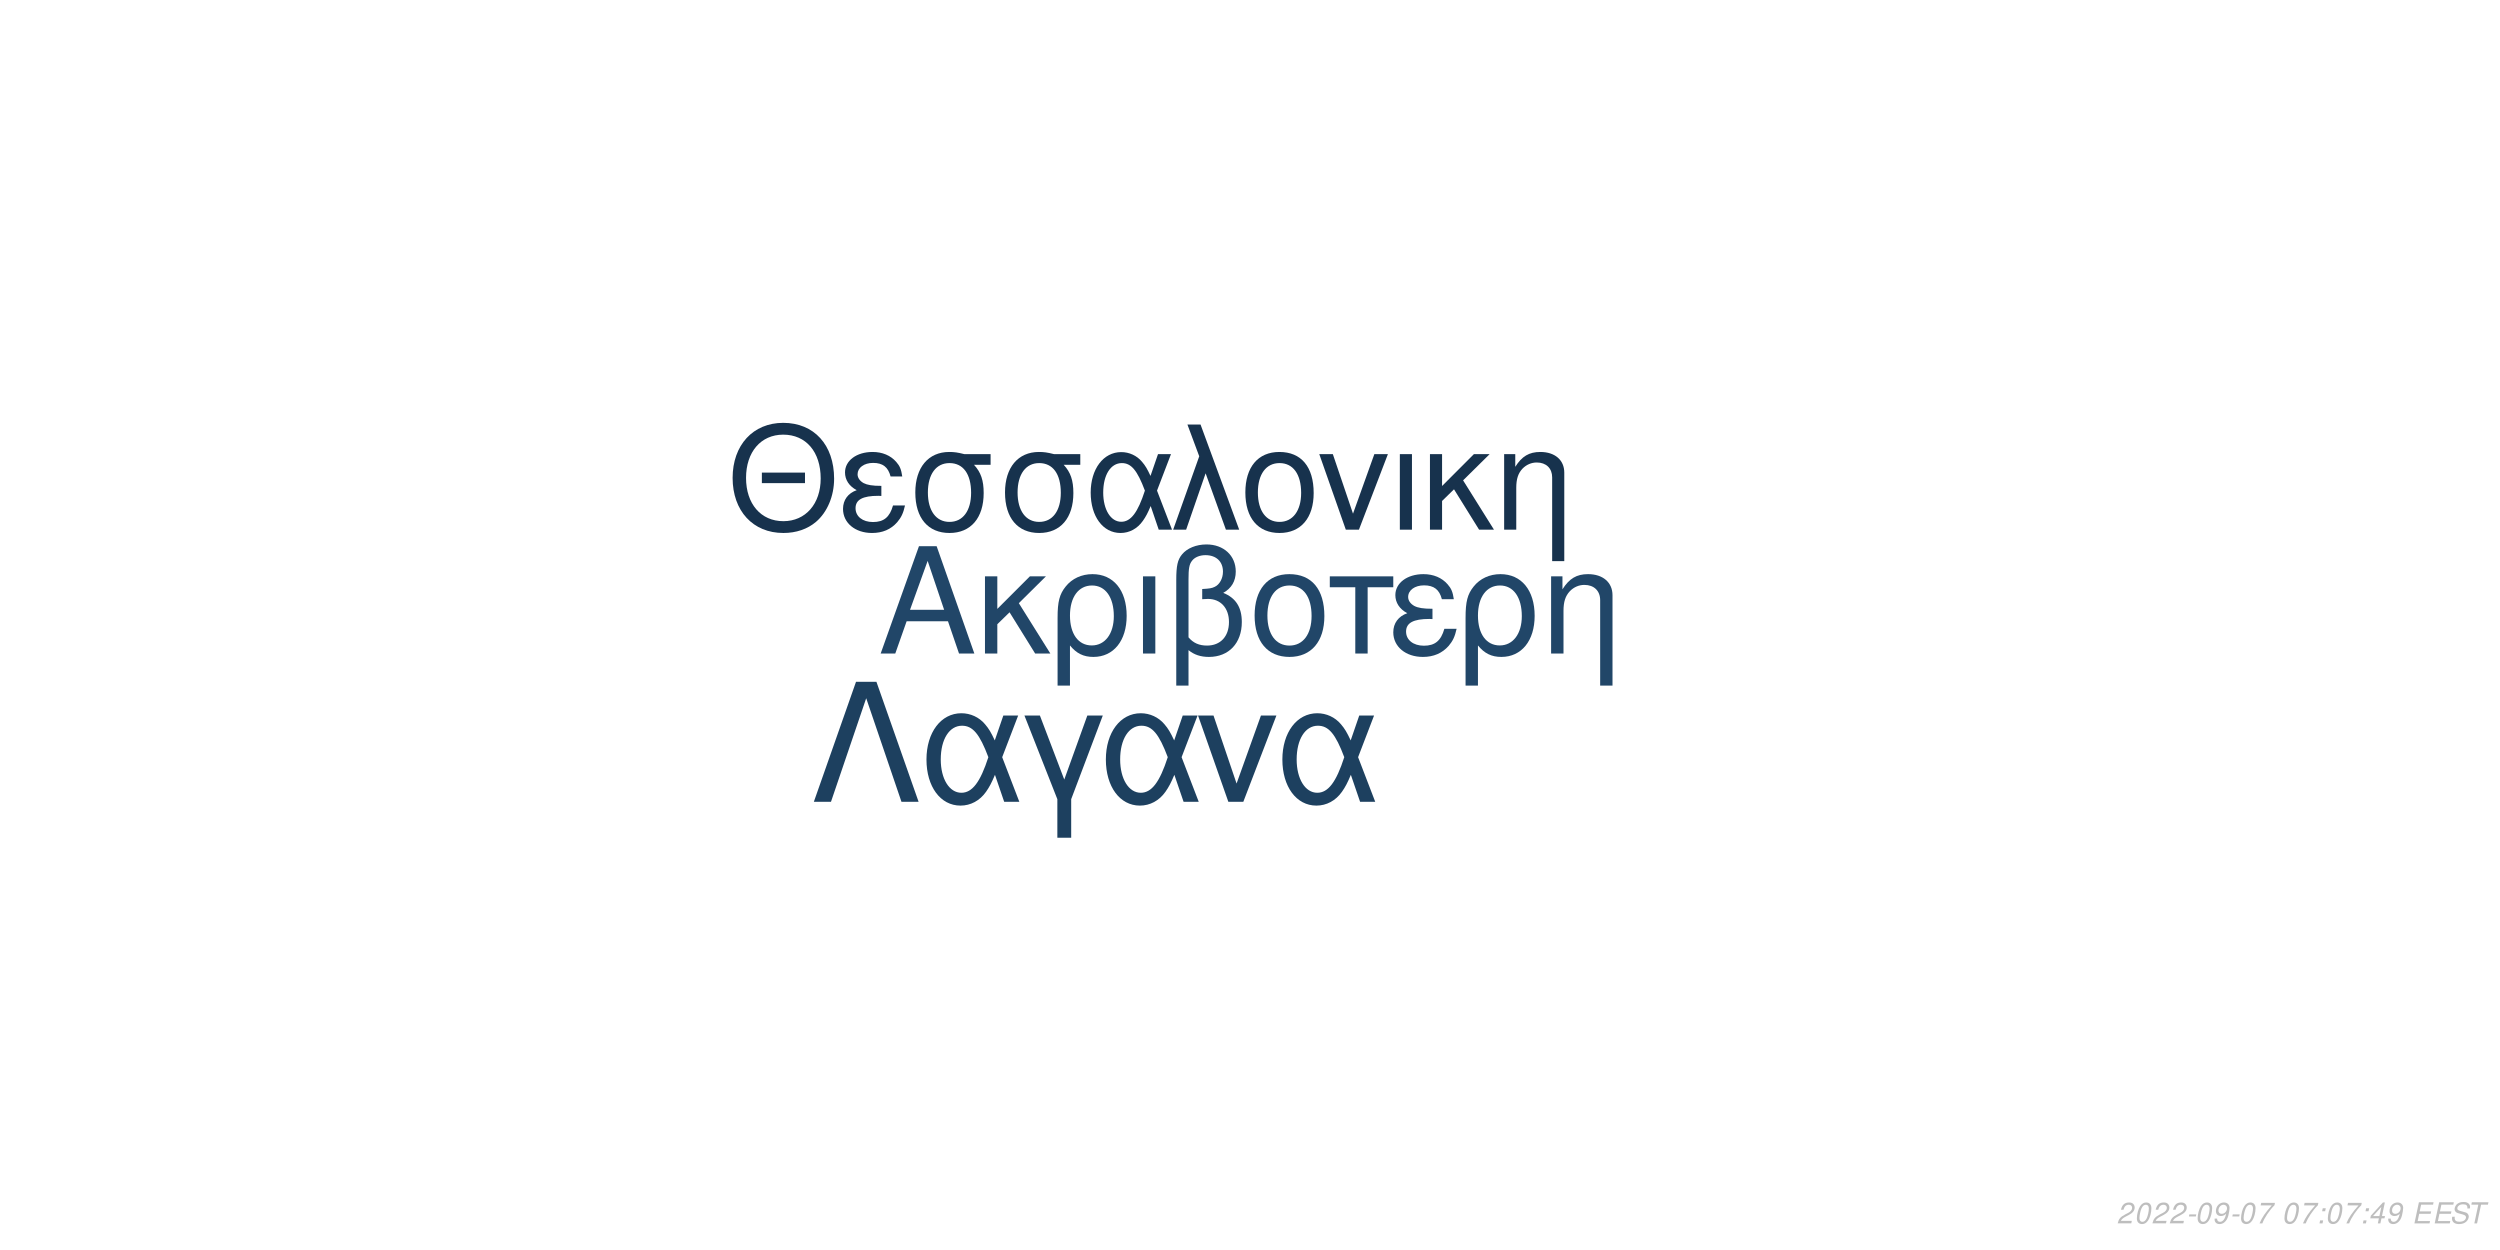
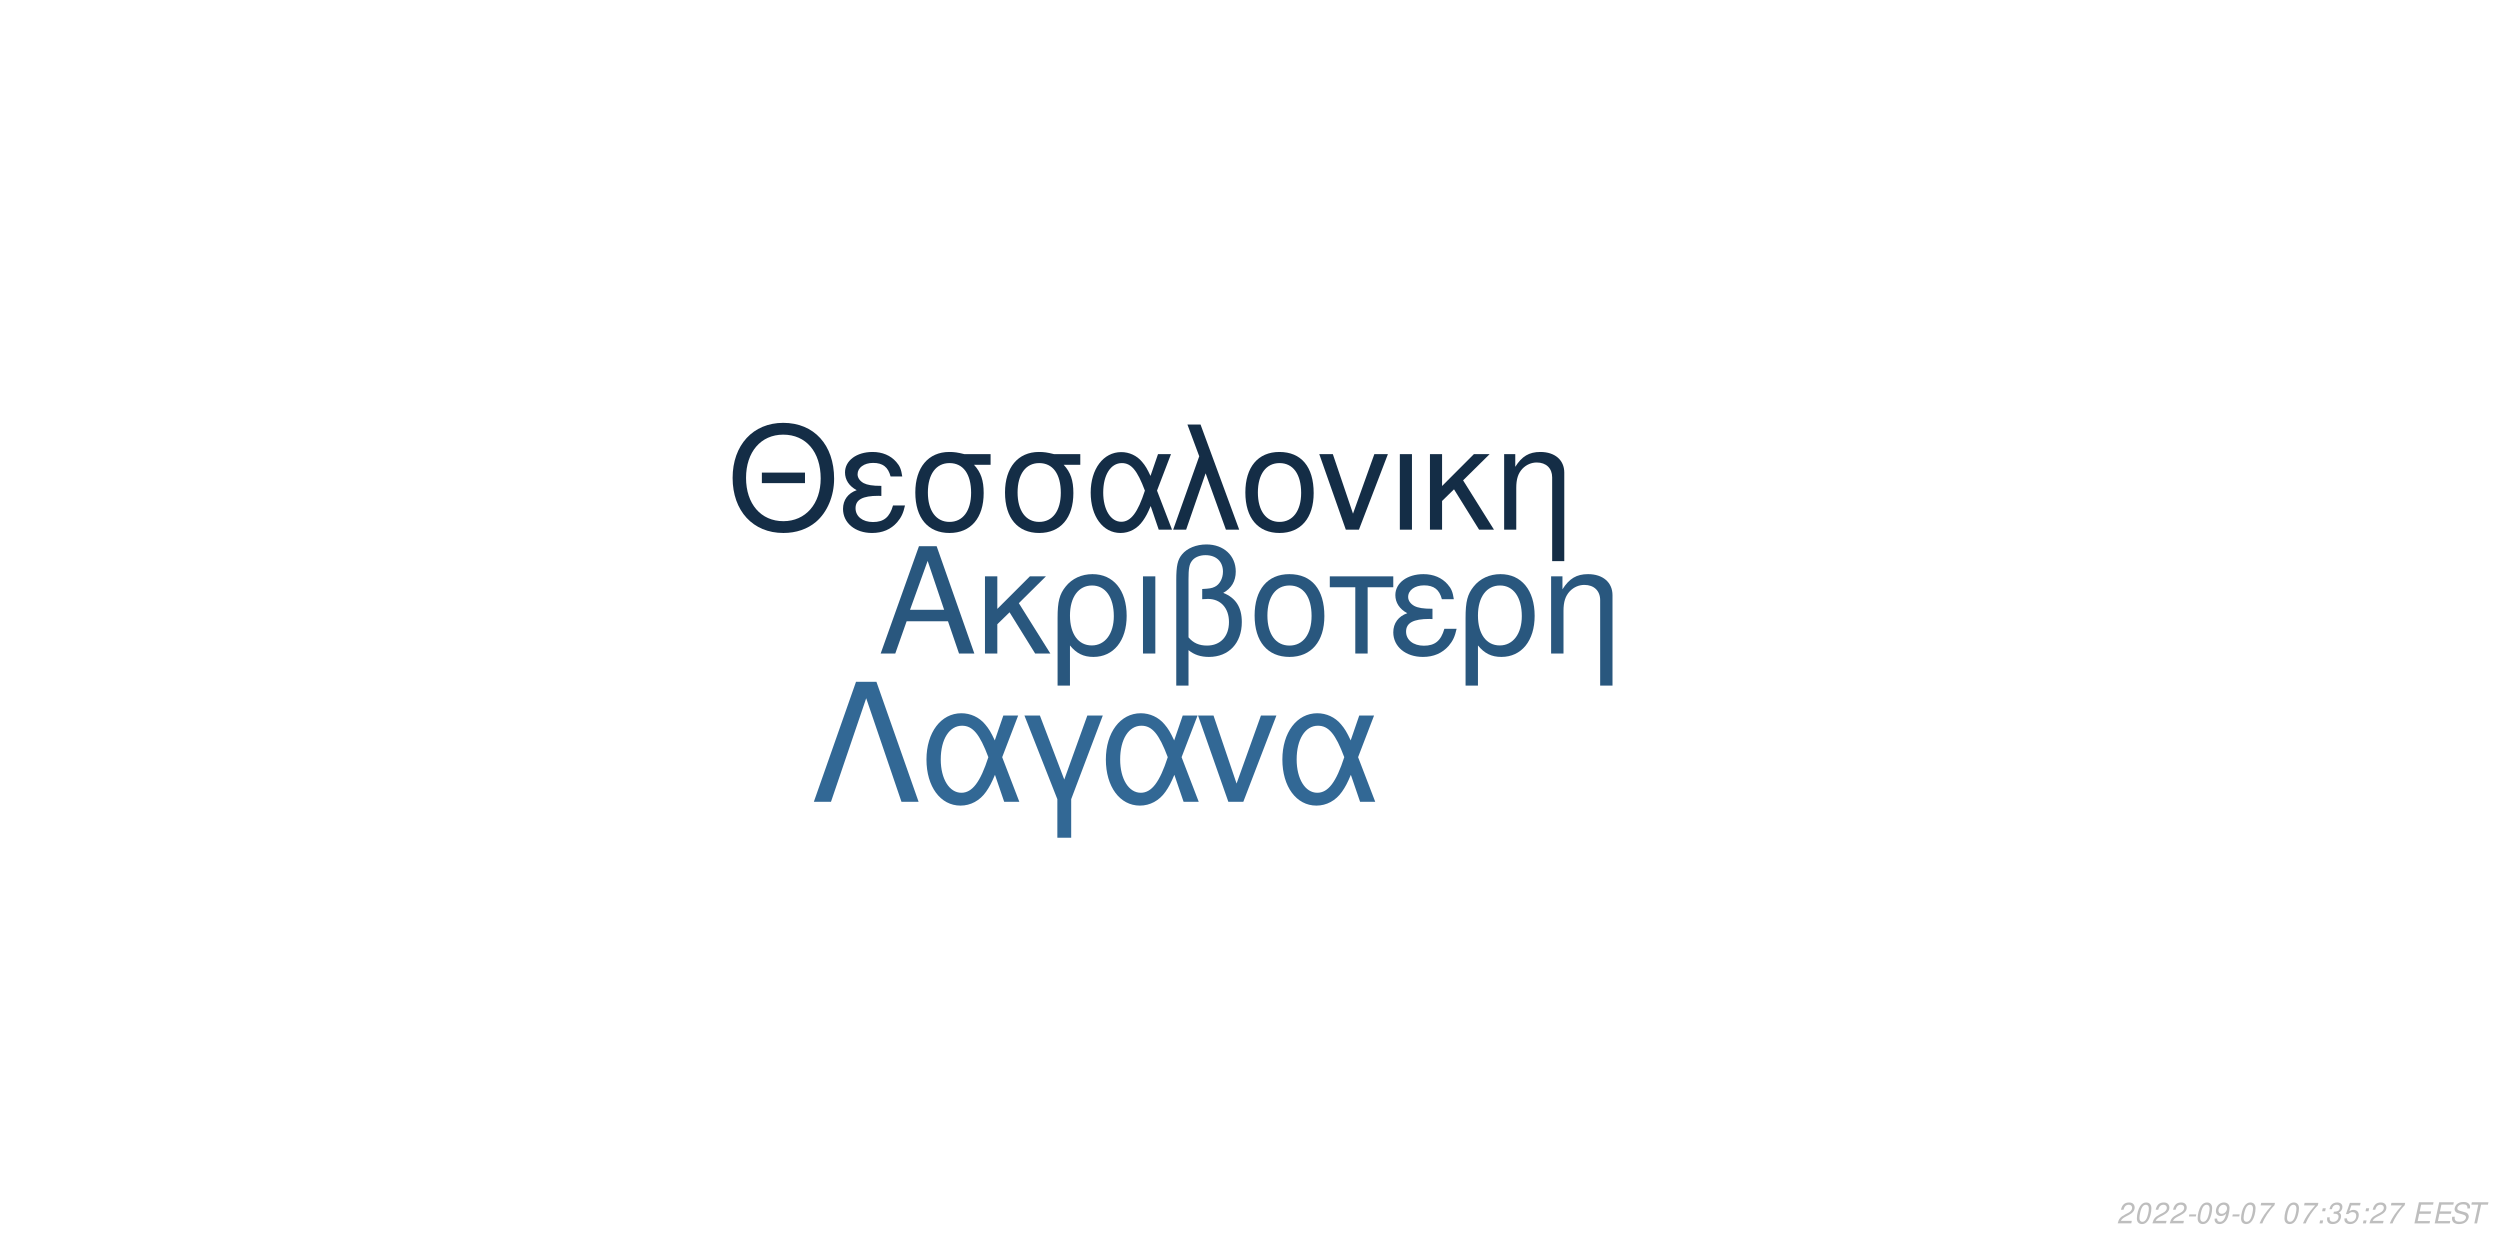
<svg xmlns="http://www.w3.org/2000/svg" xmlns:xlink="http://www.w3.org/1999/xlink" width="864pt" height="432pt" viewBox="0 0 864 432" version="1.1">
  <defs>
    <g>
      <symbol overflow="visible" id="glyph0-0">
        <path style="stroke:none;" d="" />
      </symbol>
      <symbol overflow="visible" id="glyph0-1">
        <path style="stroke:none;" d="M 24.125 -11.141 L 27.938 0 L 33.234 0 L 20.203 -37.094 L 14.094 -37.094 L 0.859 0 L 5.906 0 L 9.828 -11.141 Z M 22.797 -15.109 L 11 -15.109 L 17.094 -32.016 Z M 22.797 -15.109 " />
      </symbol>
      <symbol overflow="visible" id="glyph0-2">
        <path style="stroke:none;" d="M 7.172 -15.422 L 7.172 -26.672 L 2.906 -26.672 L 2.906 0 L 7.172 0 L 7.172 -10.125 L 11.406 -14.25 L 20.25 0 L 25.5 0 L 14.609 -17.406 L 23.969 -26.672 L 18.422 -26.672 Z M 7.172 -15.422 " />
      </symbol>
      <symbol overflow="visible" id="glyph0-3">
        <path style="stroke:none;" d="M 3 11.094 L 7.281 11.094 L 7.281 -2.797 C 9.516 -0.047 11.953 1.172 15.375 1.172 C 22.344 1.172 26.875 -4.422 26.875 -13.031 C 26.875 -21.891 22.297 -27.438 15.062 -27.438 C 11.297 -27.438 7.984 -25.906 5.797 -23.156 C 3.672 -20.516 3 -17.969 3 -12.359 Z M 14.906 -23.516 C 19.547 -23.516 22.438 -19.438 22.438 -12.922 C 22.438 -6.812 19.391 -2.797 14.812 -2.797 C 10.172 -2.797 7.281 -6.766 7.281 -13.125 C 7.281 -19.484 10.234 -23.516 14.906 -23.516 Z M 14.906 -23.516 " />
      </symbol>
      <symbol overflow="visible" id="glyph0-4">
        <path style="stroke:none;" d="M 3.516 0 L 7.781 0 L 7.781 -26.672 L 3.516 -26.672 Z M 3.516 0 " />
      </symbol>
      <symbol overflow="visible" id="glyph0-5">
        <path style="stroke:none;" d="M 4.016 11.094 L 8.25 11.094 L 8.25 -1.172 C 10.172 0.406 12.422 1.172 15.312 1.172 C 22.188 1.172 26.672 -3.609 26.672 -10.891 C 26.672 -15.984 24.578 -19.234 20.25 -20.969 C 23.109 -22.547 24.578 -25.031 24.578 -28.344 C 24.578 -33.844 20.406 -37.703 14.453 -37.703 C 10.938 -37.703 7.734 -36.391 6 -34.25 C 4.484 -32.422 4.016 -30.328 4.016 -25.391 Z M 8.25 -25.656 C 8.25 -29.359 8.5 -30.844 9.469 -32.062 C 10.375 -33.281 12.156 -34 14.094 -34 C 17.812 -34 20.156 -31.812 20.156 -28.297 C 20.156 -25.953 18.984 -23.812 17.297 -23.047 C 16.281 -22.547 15.469 -22.438 12.984 -22.297 L 12.984 -18.781 C 13.734 -18.828 14.344 -18.875 14.969 -18.875 C 19.344 -18.875 22.234 -15.719 22.234 -10.891 C 22.234 -5.906 19.281 -2.75 14.656 -2.75 C 11.953 -2.75 9.922 -3.609 8.25 -5.594 Z M 8.25 -25.656 " />
      </symbol>
      <symbol overflow="visible" id="glyph0-6">
        <path style="stroke:none;" d="M 14.094 -27.438 C 6.562 -27.438 2.094 -22.094 2.094 -13.125 C 2.094 -4.125 6.562 1.172 14.141 1.172 C 21.672 1.172 26.203 -4.172 26.203 -12.922 C 26.203 -22.188 21.828 -27.438 14.094 -27.438 Z M 14.141 -23.516 C 18.938 -23.516 21.781 -19.594 21.781 -12.984 C 21.781 -6.672 18.828 -2.75 14.141 -2.75 C 9.422 -2.75 6.516 -6.672 6.516 -13.125 C 6.516 -19.594 9.422 -23.516 14.141 -23.516 Z M 14.141 -23.516 " />
      </symbol>
      <symbol overflow="visible" id="glyph0-7">
        <path style="stroke:none;" d="M 7.891 0 L 12.156 0 L 12.156 -22.906 L 21.016 -22.906 L 21.016 -26.672 L -0.922 -26.672 L -0.922 -22.906 L 7.891 -22.906 Z M 7.891 0 " />
      </symbol>
      <symbol overflow="visible" id="glyph0-8">
        <path style="stroke:none;" d="M 14.562 -15.469 C 11.344 -15.469 9.562 -15.781 8.297 -16.438 C 6.922 -17.203 6.156 -18.328 6.156 -19.547 C 6.156 -21.891 8.453 -23.562 11.656 -23.562 C 15.062 -23.562 16.953 -22.094 17.812 -18.781 L 21.938 -18.781 C 21.578 -21.266 21.062 -22.5 19.797 -23.922 C 17.812 -26.203 14.906 -27.438 11.453 -27.438 C 5.797 -27.438 1.734 -24.375 1.734 -20.203 C 1.734 -17.609 3.156 -15.375 5.859 -13.938 C 2.797 -12.875 1.016 -10.484 1.016 -7.328 C 1.016 -2.391 5.297 1.172 11.25 1.172 C 14.969 1.172 17.906 -0.109 20.156 -2.641 C 21.578 -4.328 22.297 -5.797 22.906 -8.547 L 18.672 -8.547 C 17.5 -4.422 15.422 -2.703 11.609 -2.703 C 7.938 -2.703 5.438 -4.688 5.438 -7.578 C 5.438 -10.578 7.938 -11.953 13.484 -11.953 C 13.641 -11.953 14.094 -11.953 14.562 -11.906 Z M 14.562 -15.469 " />
      </symbol>
      <symbol overflow="visible" id="glyph0-9">
        <path style="stroke:none;" d="M 3.562 -26.672 L 3.562 0 L 7.844 0 L 7.844 -14.703 C 7.844 -17.906 8.5 -19.891 10.031 -21.531 C 11.406 -22.953 13.188 -23.719 15.062 -23.719 C 18.375 -23.719 20.516 -21.672 20.516 -18.469 L 20.516 11.094 L 24.781 11.094 L 24.781 -20.156 C 24.781 -24.578 21.469 -27.438 16.328 -27.438 C 12.359 -27.438 9.828 -25.906 7.484 -22.188 L 7.484 -26.672 Z M 3.562 -26.672 " />
      </symbol>
      <symbol overflow="visible" id="glyph1-0">
        <path style="stroke:none;" d="" />
      </symbol>
      <symbol overflow="visible" id="glyph1-1">
        <path style="stroke:none;" d="M 26.859 -19.734 L 11.953 -19.734 L 11.953 -16.094 L 26.859 -16.094 Z M 19.328 -36.922 C 8.922 -36.922 1.844 -29.25 1.844 -17.891 C 1.844 -6.484 8.875 1.141 19.391 1.141 C 23.812 1.141 27.703 -0.203 30.641 -2.688 C 34.578 -6.031 36.922 -11.656 36.922 -17.594 C 36.922 -29.297 30 -36.922 19.328 -36.922 Z M 19.328 -32.844 C 27.203 -32.844 32.281 -26.906 32.281 -17.688 C 32.281 -8.922 27.062 -2.938 19.391 -2.938 C 11.609 -2.938 6.484 -8.922 6.484 -17.891 C 6.484 -26.859 11.609 -32.844 19.328 -32.844 Z M 19.328 -32.844 " />
      </symbol>
      <symbol overflow="visible" id="glyph1-2">
        <path style="stroke:none;" d="M 14.25 -15.141 C 11.109 -15.141 9.375 -15.453 8.125 -16.094 C 6.781 -16.844 6.031 -17.938 6.031 -19.141 C 6.031 -21.422 8.266 -23.078 11.406 -23.078 C 14.75 -23.078 16.594 -21.625 17.438 -18.391 L 21.469 -18.391 C 21.125 -20.828 20.625 -22.031 19.391 -23.422 C 17.438 -25.656 14.594 -26.859 11.219 -26.859 C 5.688 -26.859 1.688 -23.875 1.688 -19.781 C 1.688 -17.234 3.094 -15.047 5.734 -13.656 C 2.734 -12.609 1 -10.266 1 -7.172 C 1 -2.344 5.188 1.141 11.016 1.141 C 14.656 1.141 17.547 -0.094 19.734 -2.594 C 21.125 -4.234 21.828 -5.688 22.422 -8.375 L 18.281 -8.375 C 17.141 -4.328 15.094 -2.641 11.359 -2.641 C 7.766 -2.641 5.328 -4.578 5.328 -7.422 C 5.328 -10.359 7.766 -11.703 13.203 -11.703 C 13.359 -11.703 13.797 -11.703 14.25 -11.656 Z M 14.25 -15.141 " />
      </symbol>
      <symbol overflow="visible" id="glyph1-3">
        <path style="stroke:none;" d="M 29 -26.109 L 19.938 -26.109 C 17.594 -26.703 16.438 -26.859 14.703 -26.859 C 7.469 -26.859 2.984 -21.469 2.984 -12.859 C 2.984 -4.031 7.375 1.141 14.797 1.141 C 22.172 1.141 26.609 -4.078 26.609 -12.656 C 26.609 -17.047 25.656 -19.828 23.266 -22.422 L 29 -22.422 Z M 14.797 -23.016 C 19.531 -23.016 22.266 -19.234 22.266 -12.75 C 22.266 -6.531 19.438 -2.688 14.797 -2.688 C 10.172 -2.688 7.328 -6.531 7.328 -12.859 C 7.328 -19.188 10.172 -23.016 14.797 -23.016 Z M 14.797 -23.016 " />
      </symbol>
      <symbol overflow="visible" id="glyph1-4">
        <path style="stroke:none;" d="M 29.344 -26.109 L 24.859 -26.109 L 22.266 -18.578 C 21.125 -21.031 20.484 -22.125 19.328 -23.469 C 17.547 -25.609 14.906 -26.812 12.156 -26.812 C 5.984 -26.812 1.594 -20.984 1.594 -12.812 C 1.594 -4.578 5.828 1.141 11.906 1.141 C 14.953 1.141 17.734 -0.344 19.625 -3.047 C 20.672 -4.531 21.281 -5.688 22.328 -8.172 L 25.109 0 L 29.703 0 L 24.516 -13.5 Z M 20.328 -13.5 C 17.891 -5.922 15.453 -2.734 12.156 -2.734 C 8.516 -2.734 5.922 -6.922 5.922 -12.812 C 5.922 -18.938 8.516 -23.016 12.359 -23.016 C 15.594 -23.016 17.688 -20.531 20.328 -13.5 Z M 20.328 -13.5 " />
      </symbol>
      <symbol overflow="visible" id="glyph1-5">
        <path style="stroke:none;" d="M 1.094 0 L 5.578 0 L 12.312 -19.484 L 19.328 0 L 23.922 0 L 10.562 -36.328 L 6.031 -36.328 L 10.109 -25.359 Z M 1.094 0 " />
      </symbol>
      <symbol overflow="visible" id="glyph1-6">
        <path style="stroke:none;" d="M 13.797 -26.859 C 6.422 -26.859 2.047 -21.625 2.047 -12.859 C 2.047 -4.031 6.422 1.141 13.859 1.141 C 21.234 1.141 25.656 -4.078 25.656 -12.656 C 25.656 -21.719 21.375 -26.859 13.797 -26.859 Z M 13.859 -23.016 C 18.531 -23.016 21.328 -19.188 21.328 -12.703 C 21.328 -6.531 18.438 -2.688 13.859 -2.688 C 9.219 -2.688 6.375 -6.531 6.375 -12.859 C 6.375 -19.188 9.219 -23.016 13.859 -23.016 Z M 13.859 -23.016 " />
      </symbol>
      <symbol overflow="visible" id="glyph1-7">
        <path style="stroke:none;" d="M 14.297 0 L 24.312 -26.109 L 19.625 -26.109 L 12.25 -5.531 L 5.281 -26.109 L 0.594 -26.109 L 9.766 0 Z M 14.297 0 " />
      </symbol>
      <symbol overflow="visible" id="glyph1-8">
        <path style="stroke:none;" d="M 3.438 0 L 7.625 0 L 7.625 -26.109 L 3.438 -26.109 Z M 3.438 0 " />
      </symbol>
      <symbol overflow="visible" id="glyph1-9">
        <path style="stroke:none;" d="M 7.031 -15.094 L 7.031 -26.109 L 2.844 -26.109 L 2.844 0 L 7.031 0 L 7.031 -9.922 L 11.156 -13.953 L 19.828 0 L 24.969 0 L 14.297 -17.047 L 23.469 -26.109 L 18.031 -26.109 Z M 7.031 -15.094 " />
      </symbol>
      <symbol overflow="visible" id="glyph1-10">
        <path style="stroke:none;" d="M 3.484 -26.109 L 3.484 0 L 7.672 0 L 7.672 -14.406 C 7.672 -17.547 8.328 -19.484 9.812 -21.078 C 11.156 -22.469 12.906 -23.219 14.75 -23.219 C 17.984 -23.219 20.078 -21.234 20.078 -18.094 L 20.078 10.859 L 24.266 10.859 L 24.266 -19.734 C 24.266 -24.062 21.031 -26.859 16 -26.859 C 12.109 -26.859 9.609 -25.359 7.328 -21.719 L 7.328 -26.109 Z M 3.484 -26.109 " />
      </symbol>
      <symbol overflow="visible" id="glyph2-0">
        <path style="stroke:none;" d="" />
      </symbol>
      <symbol overflow="visible" id="glyph2-1">
        <path style="stroke:none;" d="M 22.531 -41.484 L 15.484 -41.484 L 0.906 0 L 6.828 0 L 19 -35.797 L 31.188 0 L 37.109 0 Z M 22.531 -41.484 " />
      </symbol>
      <symbol overflow="visible" id="glyph2-2">
        <path style="stroke:none;" d="M 33.516 -29.812 L 28.391 -29.812 L 25.438 -21.219 C 24.125 -24.016 23.391 -25.266 22.078 -26.797 C 20.031 -29.25 17.016 -30.609 13.891 -30.609 C 6.828 -30.609 1.828 -23.953 1.828 -14.625 C 1.828 -5.234 6.656 1.312 13.594 1.312 C 17.078 1.312 20.266 -0.391 22.422 -3.469 C 23.609 -5.172 24.297 -6.484 25.5 -9.328 L 28.688 0 L 33.922 0 L 28 -15.422 Z M 23.219 -15.422 C 20.422 -6.766 17.641 -3.125 13.891 -3.125 C 9.734 -3.125 6.766 -7.906 6.766 -14.625 C 6.766 -21.625 9.734 -26.297 14.109 -26.297 C 17.812 -26.297 20.203 -23.453 23.219 -15.422 Z M 23.219 -15.422 " />
      </symbol>
      <symbol overflow="visible" id="glyph2-3">
        <path style="stroke:none;" d="M 12.062 12.406 L 16.844 12.406 L 16.844 -0.906 L 27.766 -29.812 L 22.422 -29.812 L 14.453 -7.688 L 6.031 -29.812 L 0.688 -29.812 L 12.062 -0.906 Z M 12.062 12.406 " />
      </symbol>
      <symbol overflow="visible" id="glyph2-4">
        <path style="stroke:none;" d="M 16.328 0 L 27.766 -29.812 L 22.422 -29.812 L 14 -6.312 L 6.031 -29.812 L 0.688 -29.812 L 11.156 0 Z M 16.328 0 " />
      </symbol>
      <symbol overflow="visible" id="glyph3-0">
        <path style="stroke:none;" d="" />
      </symbol>
      <symbol overflow="visible" id="glyph3-1">
        <path style="stroke:none;" d="M 5.234 -0.875 L 1.469 -0.875 C 1.641 -1.375 2.203 -1.891 3.109 -2.344 L 4.234 -2.938 C 5.562 -3.625 6.219 -4.469 6.219 -5.484 C 6.219 -5.938 6.062 -6.359 5.797 -6.656 C 5.469 -7.047 4.984 -7.234 4.312 -7.234 C 2.766 -7.234 1.891 -6.453 1.484 -4.734 L 2.375 -4.734 C 2.484 -5.188 2.609 -5.484 2.797 -5.75 C 3.094 -6.203 3.609 -6.453 4.188 -6.453 C 4.891 -6.453 5.344 -6.031 5.344 -5.375 C 5.344 -4.703 4.859 -4.094 4.016 -3.656 L 2.984 -3.125 C 1.234 -2.188 0.797 -1.656 0.344 -0.016 L 5.047 -0.016 Z M 5.234 -0.875 " />
      </symbol>
      <symbol overflow="visible" id="glyph3-2">
        <path style="stroke:none;" d="M 4.203 -7.234 C 3.375 -7.234 2.688 -6.812 2.125 -5.984 C 1.484 -5.047 0.984 -3.188 0.984 -1.734 C 0.984 -1.109 1.172 -0.562 1.484 -0.266 C 1.797 0.047 2.281 0.234 2.766 0.234 C 3.625 0.234 4.281 -0.156 4.859 -1.016 C 5.516 -1.953 6 -3.797 6 -5.266 C 6 -6.5 5.328 -7.234 4.203 -7.234 Z M 4.094 -6.453 C 4.734 -6.453 5.125 -5.984 5.125 -5.156 C 5.125 -4.203 4.781 -2.625 4.406 -1.812 C 3.984 -0.938 3.516 -0.547 2.875 -0.547 C 2.25 -0.547 1.875 -1.031 1.875 -1.828 C 1.875 -2.797 2.203 -4.344 2.594 -5.203 C 2.984 -6.047 3.453 -6.453 4.094 -6.453 Z M 4.094 -6.453 " />
      </symbol>
      <symbol overflow="visible" id="glyph3-3">
        <path style="stroke:none;" d="M 3.516 -3.125 L 1.125 -3.125 L 0.969 -2.406 L 3.359 -2.406 Z M 3.516 -3.125 " />
      </symbol>
      <symbol overflow="visible" id="glyph3-4">
        <path style="stroke:none;" d="M 0.844 -1.656 C 0.844 -1.547 0.844 -1.438 0.844 -1.375 C 0.844 -0.406 1.531 0.234 2.578 0.234 C 3.203 0.234 3.766 0.016 4.297 -0.438 C 4.938 -1 5.312 -1.656 5.594 -2.719 C 5.844 -3.672 6.016 -4.766 6.016 -5.375 C 6.016 -5.844 5.844 -6.328 5.547 -6.656 C 5.203 -7.031 4.703 -7.234 4.062 -7.234 C 2.516 -7.234 1.297 -5.938 1.297 -4.266 C 1.297 -3.203 1.984 -2.547 3.047 -2.547 C 3.484 -2.547 3.953 -2.672 4.281 -2.891 C 4.406 -2.984 4.547 -3.078 4.828 -3.344 C 4.438 -1.484 3.703 -0.547 2.703 -0.547 C 2.109 -0.547 1.719 -0.938 1.719 -1.547 L 1.719 -1.656 Z M 3.953 -6.453 C 4.625 -6.453 5.141 -5.953 5.141 -5.281 C 5.141 -4.188 4.312 -3.312 3.297 -3.312 C 2.594 -3.312 2.172 -3.734 2.172 -4.453 C 2.172 -5.562 2.984 -6.453 3.953 -6.453 Z M 3.953 -6.453 " />
      </symbol>
      <symbol overflow="visible" id="glyph3-5">
        <path style="stroke:none;" d="M 6.703 -7.094 L 1.953 -7.094 L 1.766 -6.219 L 5.594 -6.219 C 3.344 -3.688 2.266 -2.109 1.375 0 L 2.344 0 C 3.031 -1.906 4.828 -4.594 6.547 -6.281 Z M 6.703 -7.094 " />
      </symbol>
      <symbol overflow="visible" id="glyph3-6">
        <path style="stroke:none;" d="" />
      </symbol>
      <symbol overflow="visible" id="glyph3-7">
        <path style="stroke:none;" d="M 2.359 -1.031 L 1.312 -1.031 L 1.094 0 L 2.141 0 Z M 3.266 -5.234 L 2.219 -5.234 L 2 -4.203 L 3.047 -4.203 Z M 3.266 -5.234 " />
      </symbol>
      <symbol overflow="visible" id="glyph3-8">
-         <path style="stroke:none;" d="M 3.625 -1.75 L 3.266 0 L 4.141 0 L 4.516 -1.75 L 5.562 -1.75 L 5.734 -2.531 L 4.688 -2.531 L 5.688 -7.234 L 5.016 -7.234 L 0.844 -2.672 L 0.641 -1.75 Z M 3.797 -2.531 L 1.594 -2.531 L 4.469 -5.703 Z M 3.797 -2.531 " />
+         <path style="stroke:none;" d="M 2.922 -3.312 C 3.125 -3.344 3.234 -3.344 3.375 -3.344 C 4.203 -3.344 4.688 -3 4.688 -2.406 C 4.688 -1.312 3.906 -0.547 2.781 -0.547 C 2.047 -0.547 1.594 -0.938 1.594 -1.562 C 1.594 -1.719 1.609 -1.844 1.656 -2.094 L 0.766 -2.094 C 0.734 -1.797 0.719 -1.641 0.719 -1.469 C 0.719 -0.375 1.406 0.234 2.641 0.234 C 3.547 0.234 4.297 -0.078 4.812 -0.656 C 5.266 -1.156 5.562 -1.875 5.562 -2.547 C 5.562 -3.125 5.344 -3.453 4.797 -3.734 C 5.641 -4.234 6.016 -4.844 6.016 -5.734 C 6.016 -6.656 5.312 -7.234 4.203 -7.234 C 3.375 -7.234 2.672 -6.938 2.188 -6.375 C 1.891 -6.031 1.703 -5.641 1.516 -4.906 L 2.391 -4.906 C 2.5 -5.359 2.594 -5.594 2.734 -5.812 C 3.047 -6.234 3.516 -6.453 4.078 -6.453 C 4.734 -6.453 5.141 -6.125 5.141 -5.578 C 5.141 -5.188 5.016 -4.797 4.797 -4.547 C 4.516 -4.234 4 -4.062 3.266 -4.062 L 3.078 -4.062 Z M 2.922 -3.312 " />
      </symbol>
      <symbol overflow="visible" id="glyph3-9">
+         <path style="stroke:none;" d="M 6.297 -7.094 L 2.594 -7.094 L 1.234 -3.234 L 2.047 -3.234 C 2.656 -3.766 2.938 -3.906 3.531 -3.906 C 4.328 -3.906 4.797 -3.453 4.797 -2.688 C 4.797 -1.438 3.969 -0.547 2.828 -0.547 C 2.031 -0.547 1.609 -0.938 1.578 -1.734 L 0.703 -1.734 L 0.703 -1.516 C 0.703 -0.938 0.844 -0.547 1.188 -0.266 C 1.562 0.062 2.078 0.234 2.703 0.234 C 3.656 0.234 4.391 -0.156 4.984 -0.922 C 5.422 -1.5 5.672 -2.234 5.672 -2.953 C 5.672 -4 4.938 -4.672 3.812 -4.672 C 3.328 -4.672 2.906 -4.547 2.406 -4.234 L 3.109 -6.219 L 6.109 -6.219 Z M 6.297 -7.094 " />
+       </symbol>
+       <symbol overflow="visible" id="glyph3-10">
        <path style="stroke:none;" d="M 2.547 -3.312 L 6.5 -3.312 L 6.688 -4.141 L 2.719 -4.141 L 3.219 -6.469 L 7.344 -6.469 L 7.516 -7.297 L 2.453 -7.297 L 0.906 0 L 6.125 0 L 6.297 -0.812 L 2.016 -0.812 Z M 2.547 -3.312 " />
      </symbol>
-       <symbol overflow="visible" id="glyph3-10">
+       <symbol overflow="visible" id="glyph3-11">
        <path style="stroke:none;" d="M 7.062 -5.156 C 7.125 -5.438 7.141 -5.562 7.141 -5.703 C 7.141 -6.156 6.938 -6.594 6.594 -6.891 C 6.188 -7.25 5.656 -7.406 4.875 -7.406 C 3.844 -7.406 3.047 -7.125 2.5 -6.562 C 2.094 -6.141 1.781 -5.438 1.781 -4.922 C 1.781 -4.297 2.219 -3.766 2.891 -3.562 L 4.594 -3.094 C 5.406 -2.859 5.734 -2.578 5.734 -2.094 C 5.734 -1.781 5.547 -1.406 5.266 -1.141 C 4.844 -0.766 4.266 -0.578 3.453 -0.578 C 2.328 -0.578 1.812 -0.984 1.812 -1.906 C 1.812 -2.047 1.812 -2.125 1.844 -2.312 L 0.984 -2.312 C 0.906 -2.062 0.891 -1.906 0.891 -1.688 C 0.891 -0.484 1.797 0.234 3.297 0.234 C 4.359 0.234 5.234 -0.062 5.812 -0.609 C 6.344 -1.078 6.688 -1.797 6.688 -2.375 C 6.688 -2.641 6.609 -2.906 6.453 -3.156 C 6.234 -3.5 5.938 -3.703 5.469 -3.828 L 3.75 -4.312 C 2.984 -4.547 2.734 -4.734 2.734 -5.188 C 2.734 -5.547 2.875 -5.844 3.188 -6.109 C 3.547 -6.438 4.031 -6.594 4.703 -6.594 C 5.266 -6.594 5.688 -6.484 5.906 -6.297 C 6.094 -6.125 6.219 -5.797 6.219 -5.516 C 6.219 -5.422 6.203 -5.344 6.188 -5.156 Z M 7.062 -5.156 " />
      </symbol>
-       <symbol overflow="visible" id="glyph3-11">
+       <symbol overflow="visible" id="glyph3-12">
        <path style="stroke:none;" d="M 4.938 -6.469 L 7.312 -6.469 L 7.484 -7.297 L 1.75 -7.297 L 1.578 -6.469 L 3.984 -6.469 L 2.609 0 L 3.547 0 Z M 4.938 -6.469 " />
      </symbol>
    </g>
  </defs>
  <g id="surface1">
    <rect x="0" y="0" width="864" height="432" style="fill:rgb(100%,100%,100%);fill-opacity:1;stroke:none;" />
-     <g style="fill:rgb(12.941%,27.451%,40.784%);fill-opacity:1;">
+     <g style="fill:rgb(16.078%,34.118%,49.412%);fill-opacity:1;">
      <use xlink:href="#glyph0-1" x="303.5" y="225.861" />
      <use xlink:href="#glyph0-2" x="337.5" y="225.861" />
      <use xlink:href="#glyph0-3" x="362.5" y="225.861" />
      <use xlink:href="#glyph0-4" x="391.5" y="225.861" />
      <use xlink:href="#glyph0-5" x="402.5" y="225.861" />
      <use xlink:href="#glyph0-6" x="431.5" y="225.861" />
      <use xlink:href="#glyph0-7" x="460.5" y="225.861" />
      <use xlink:href="#glyph0-8" x="480.5" y="225.861" />
      <use xlink:href="#glyph0-3" x="503.5" y="225.861" />
      <use xlink:href="#glyph0-9" x="532.5" y="225.861" />
    </g>
-     <g style="fill:rgb(9.02%,19.608%,30.196%);fill-opacity:1;">
+     <g style="fill:rgb(7.843%,17.647%,27.451%);fill-opacity:1;">
      <use xlink:href="#glyph1-1" x="251.348" y="183.058" />
      <use xlink:href="#glyph1-2" x="290.348" y="183.058" />
      <use xlink:href="#glyph1-3" x="313.348" y="183.058" />
      <use xlink:href="#glyph1-3" x="344.348" y="183.058" />
      <use xlink:href="#glyph1-4" x="375.348" y="183.058" />
      <use xlink:href="#glyph1-5" x="404.348" y="183.058" />
      <use xlink:href="#glyph1-6" x="428.348" y="183.058" />
      <use xlink:href="#glyph1-7" x="455.348" y="183.058" />
      <use xlink:href="#glyph1-8" x="480.348" y="183.058" />
      <use xlink:href="#glyph1-9" x="491.348" y="183.058" />
      <use xlink:href="#glyph1-10" x="516.348" y="183.058" />
    </g>
-     <g style="fill:rgb(11.373%,25.098%,37.255%);fill-opacity:1;">
+     <g style="fill:rgb(19.608%,40.784%,58.431%);fill-opacity:1;">
      <use xlink:href="#glyph2-1" x="280.359" y="277.105" />
      <use xlink:href="#glyph2-2" x="318.359" y="277.105" />
      <use xlink:href="#glyph2-3" x="353.359" y="277.105" />
      <use xlink:href="#glyph2-2" x="380.359" y="277.105" />
      <use xlink:href="#glyph2-4" x="413.359" y="277.105" />
      <use xlink:href="#glyph2-2" x="441.359" y="277.105" />
    </g>
    <g style="fill:rgb(74.51%,74.51%,74.51%);fill-opacity:1;">
      <use xlink:href="#glyph3-1" x="731.52" y="422.81" />
      <use xlink:href="#glyph3-2" x="737.52" y="422.81" />
      <use xlink:href="#glyph3-1" x="743.52" y="422.81" />
      <use xlink:href="#glyph3-1" x="749.52" y="422.81" />
      <use xlink:href="#glyph3-3" x="755.52" y="422.81" />
      <use xlink:href="#glyph3-2" x="758.52" y="422.81" />
      <use xlink:href="#glyph3-4" x="764.52" y="422.81" />
      <use xlink:href="#glyph3-3" x="770.52" y="422.81" />
      <use xlink:href="#glyph3-2" x="773.52" y="422.81" />
      <use xlink:href="#glyph3-5" x="779.52" y="422.81" />
      <use xlink:href="#glyph3-6" x="785.52" y="422.81" />
      <use xlink:href="#glyph3-2" x="788.52" y="422.81" />
      <use xlink:href="#glyph3-5" x="794.52" y="422.81" />
      <use xlink:href="#glyph3-7" x="800.52" y="422.81" />
-       <use xlink:href="#glyph3-2" x="803.52" y="422.81" />
-       <use xlink:href="#glyph3-5" x="809.52" y="422.81" />
+       <use xlink:href="#glyph3-8" x="803.52" y="422.81" />
+       <use xlink:href="#glyph3-9" x="809.52" y="422.81" />
      <use xlink:href="#glyph3-7" x="815.52" y="422.81" />
-       <use xlink:href="#glyph3-8" x="818.52" y="422.81" />
-       <use xlink:href="#glyph3-4" x="824.52" y="422.81" />
+       <use xlink:href="#glyph3-1" x="818.52" y="422.81" />
+       <use xlink:href="#glyph3-5" x="824.52" y="422.81" />
      <use xlink:href="#glyph3-6" x="830.52" y="422.81" />
-       <use xlink:href="#glyph3-9" x="833.52" y="422.81" />
-       <use xlink:href="#glyph3-9" x="840.52" y="422.81" />
-       <use xlink:href="#glyph3-10" x="846.52" y="422.81" />
-       <use xlink:href="#glyph3-11" x="852.52" y="422.81" />
+       <use xlink:href="#glyph3-10" x="833.52" y="422.81" />
+       <use xlink:href="#glyph3-10" x="840.52" y="422.81" />
+       <use xlink:href="#glyph3-11" x="846.52" y="422.81" />
+       <use xlink:href="#glyph3-12" x="852.52" y="422.81" />
    </g>
  </g>
</svg>
